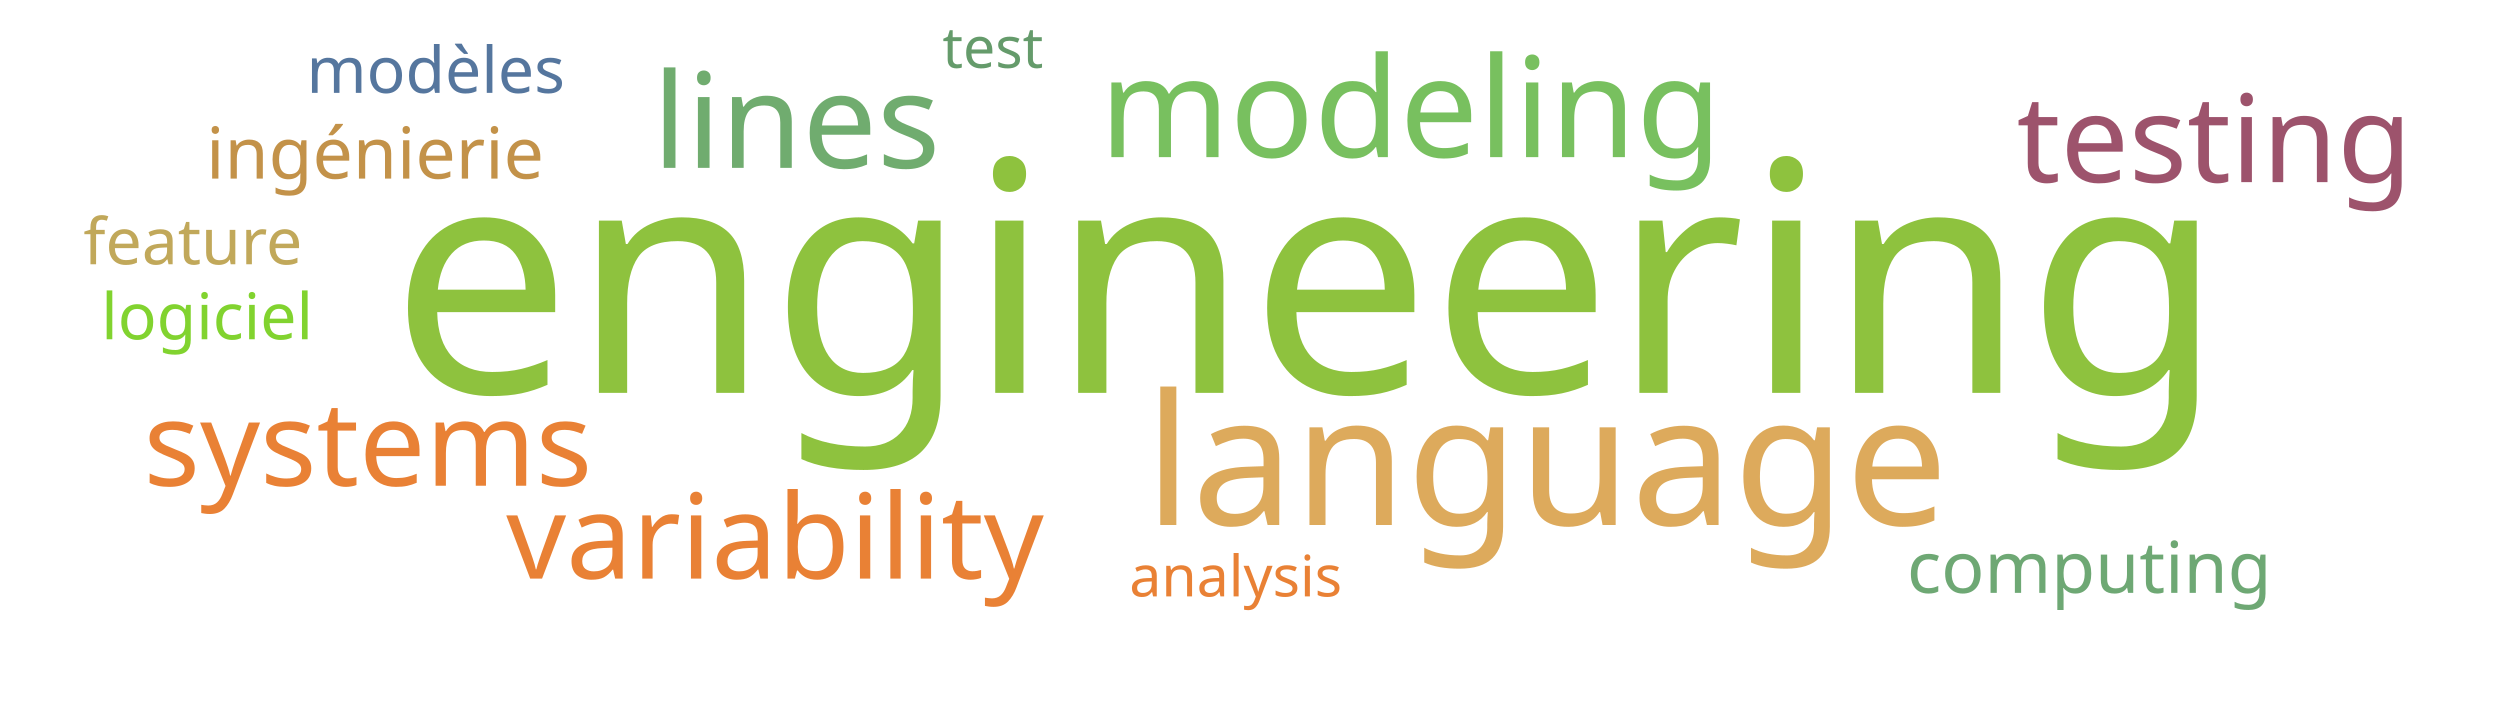
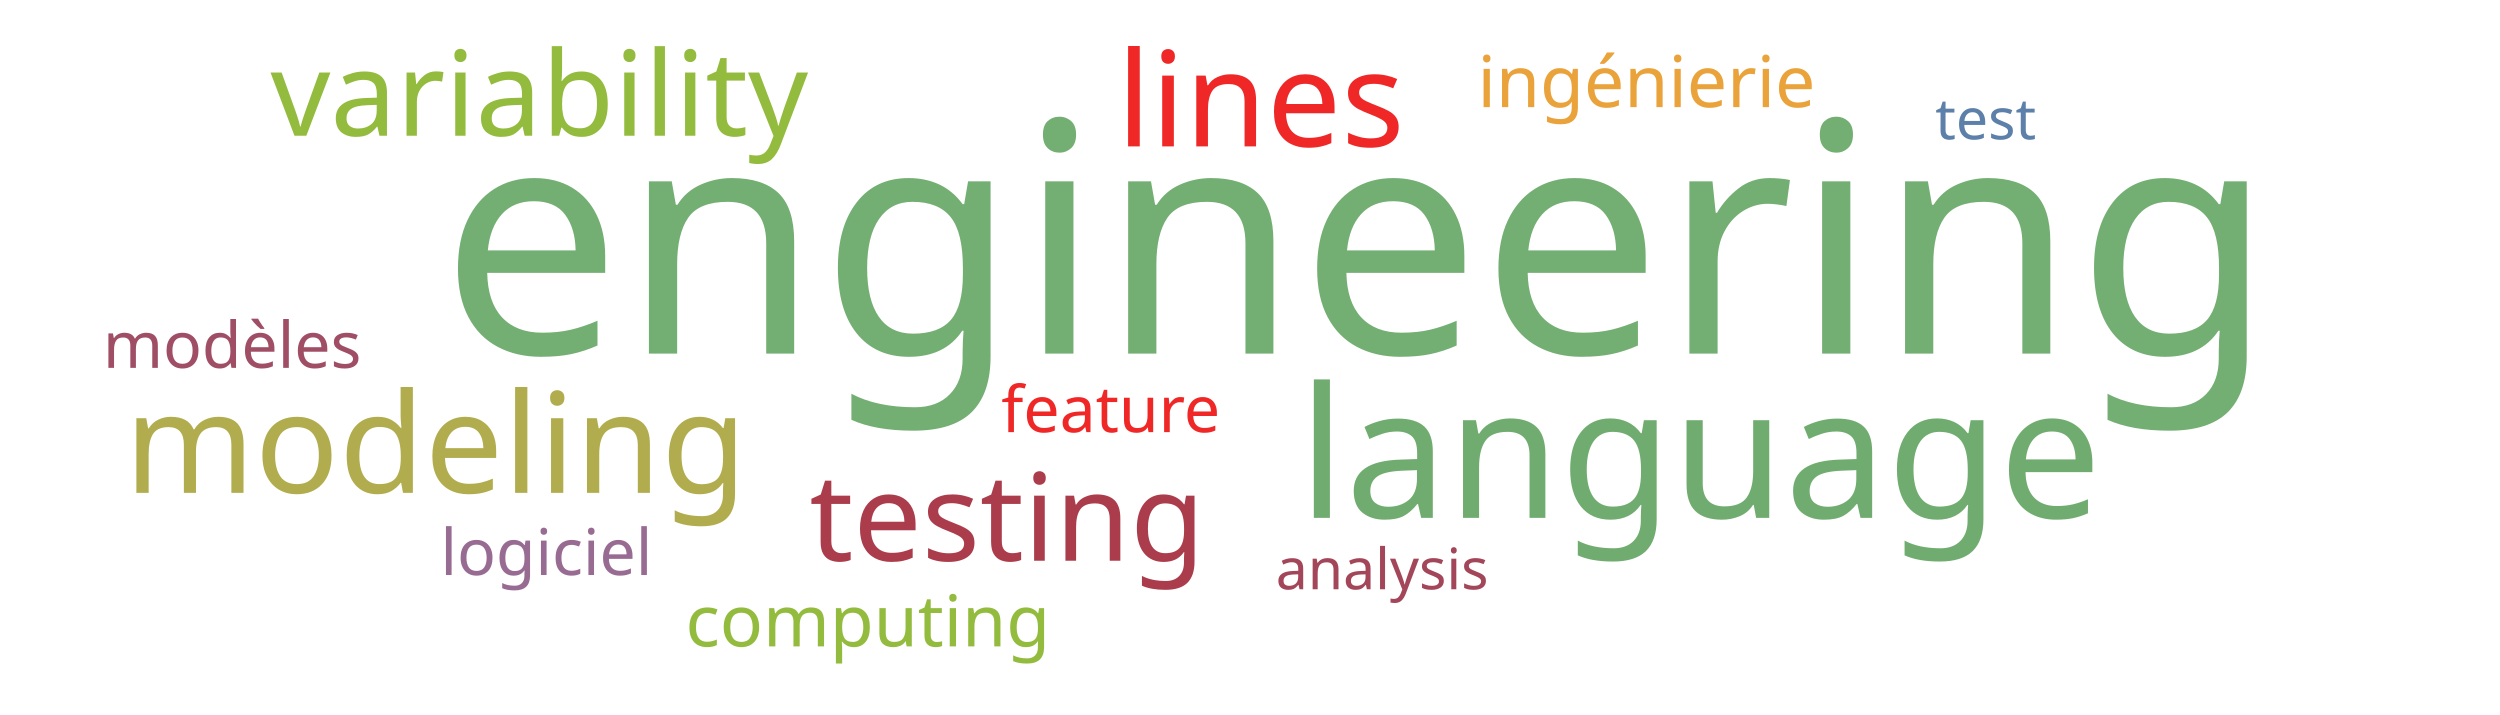
<svg xmlns="http://www.w3.org/2000/svg" width="700" height="200">
  <g transform="translate(350, 100)">
-     <text text-anchor="middle" style="font-family: Impact; font-size: 90px; fill: #8ec23e" transform="translate(16,10)rotate(0)">engineering</text>
-     <text text-anchor="middle" style="font-family: Impact; font-size: 51px; fill: #ddaa5c" transform="translate(83,47)rotate(0)">language</text>
-     <text text-anchor="middle" style="font-family: Impact; font-size: 39px; fill: #78c05f" transform="translate(45,-56)rotate(0)">modeling</text>
-     <text text-anchor="middle" style="font-family: Impact; font-size: 37px; fill: #70ac6f" transform="translate(-127,-53)rotate(0)">lines</text>
-     <text text-anchor="middle" style="font-family: Impact; font-size: 34px; fill: #9d536c" transform="translate(270,-49)rotate(0)">testing</text>
-     <text text-anchor="middle" style="font-family: Impact; font-size: 33px; fill: #e98135" transform="translate(-133,62)rotate(0)">variability</text>
-     <text text-anchor="middle" style="font-family: Impact; font-size: 33px; fill: #e98135" transform="translate(-247,36)rotate(0)">systems</text>
-     <text text-anchor="middle" style="font-family: Impact; font-size: 20px; fill: #c39249" transform="translate(-245,-50)rotate(0)">ingénierie</text>
-     <text text-anchor="middle" style="font-family: Impact; font-size: 20px; fill: #6ea874" transform="translate(235,66)rotate(0)">computing</text>
-     <text text-anchor="middle" style="font-family: Impact; font-size: 18px; fill: #55769e" transform="translate(-228,-74)rotate(0)">modèles</text>
-     <text text-anchor="middle" style="font-family: Impact; font-size: 18px; fill: #81d32f" transform="translate(-292,-5)rotate(0)">logiciel</text>
-     <text text-anchor="middle" style="font-family: Impact; font-size: 18px; fill: #c1a85a" transform="translate(-296,-26)rotate(0)">feature</text>
-     <text text-anchor="middle" style="font-family: Impact; font-size: 16px; fill: #e98135" transform="translate(-4,67)rotate(0)">analysis</text>
-     <text text-anchor="middle" style="font-family: Impact; font-size: 16px; fill: #659b6b" transform="translate(-72,-81)rotate(0)">test</text>
+     <text text-anchor="middle" style="font-family: Impact; font-size: 90px; fill: #73ae72" transform="translate(30,-1)rotate(0)">engineering</text>
+     <text text-anchor="middle" style="font-family: Impact; font-size: 51px; fill: #70ac6f" transform="translate(126,45)rotate(0)">language</text>
+     <text text-anchor="middle" style="font-family: Impact; font-size: 39px; fill: #b1ad4e" transform="translate(-228,38)rotate(0)">modeling</text>
+     <text text-anchor="middle" style="font-family: Impact; font-size: 37px; fill: #ef2727" transform="translate(3,-59)rotate(0)">lines</text>
+     <text text-anchor="middle" style="font-family: Impact; font-size: 34px; fill: #ab3c4b" transform="translate(-68,57)rotate(0)">testing</text>
+     <text text-anchor="middle" style="font-family: Impact; font-size: 33px; fill: #93bb3e" transform="translate(-199,-62)rotate(0)">variability</text>
+     <text text-anchor="middle" style="font-family: Impact; font-size: 20px; fill: #eaa23b" transform="translate(111,-70)rotate(0)">ingénierie</text>
+     <text text-anchor="middle" style="font-family: Impact; font-size: 20px; fill: #93bb3e" transform="translate(-107,81)rotate(0)">computing</text>
+     <text text-anchor="middle" style="font-family: Impact; font-size: 18px; fill: #9f4e66" transform="translate(-285,3)rotate(0)">modèles</text>
+     <text text-anchor="middle" style="font-family: Impact; font-size: 18px; fill: #986b92" transform="translate(-197,61)rotate(0)">logiciel</text>
+     <text text-anchor="middle" style="font-family: Impact; font-size: 18px; fill: #ef2727" transform="translate(-39,21)rotate(0)">feature</text>
+     <text text-anchor="middle" style="font-family: Impact; font-size: 16px; fill: #a4465a" transform="translate(37,65)rotate(0)">analysis</text>
+     <text text-anchor="middle" style="font-family: Impact; font-size: 16px; fill: #5c80aa" transform="translate(206,-61)rotate(0)">test</text>
  </g>
</svg>
